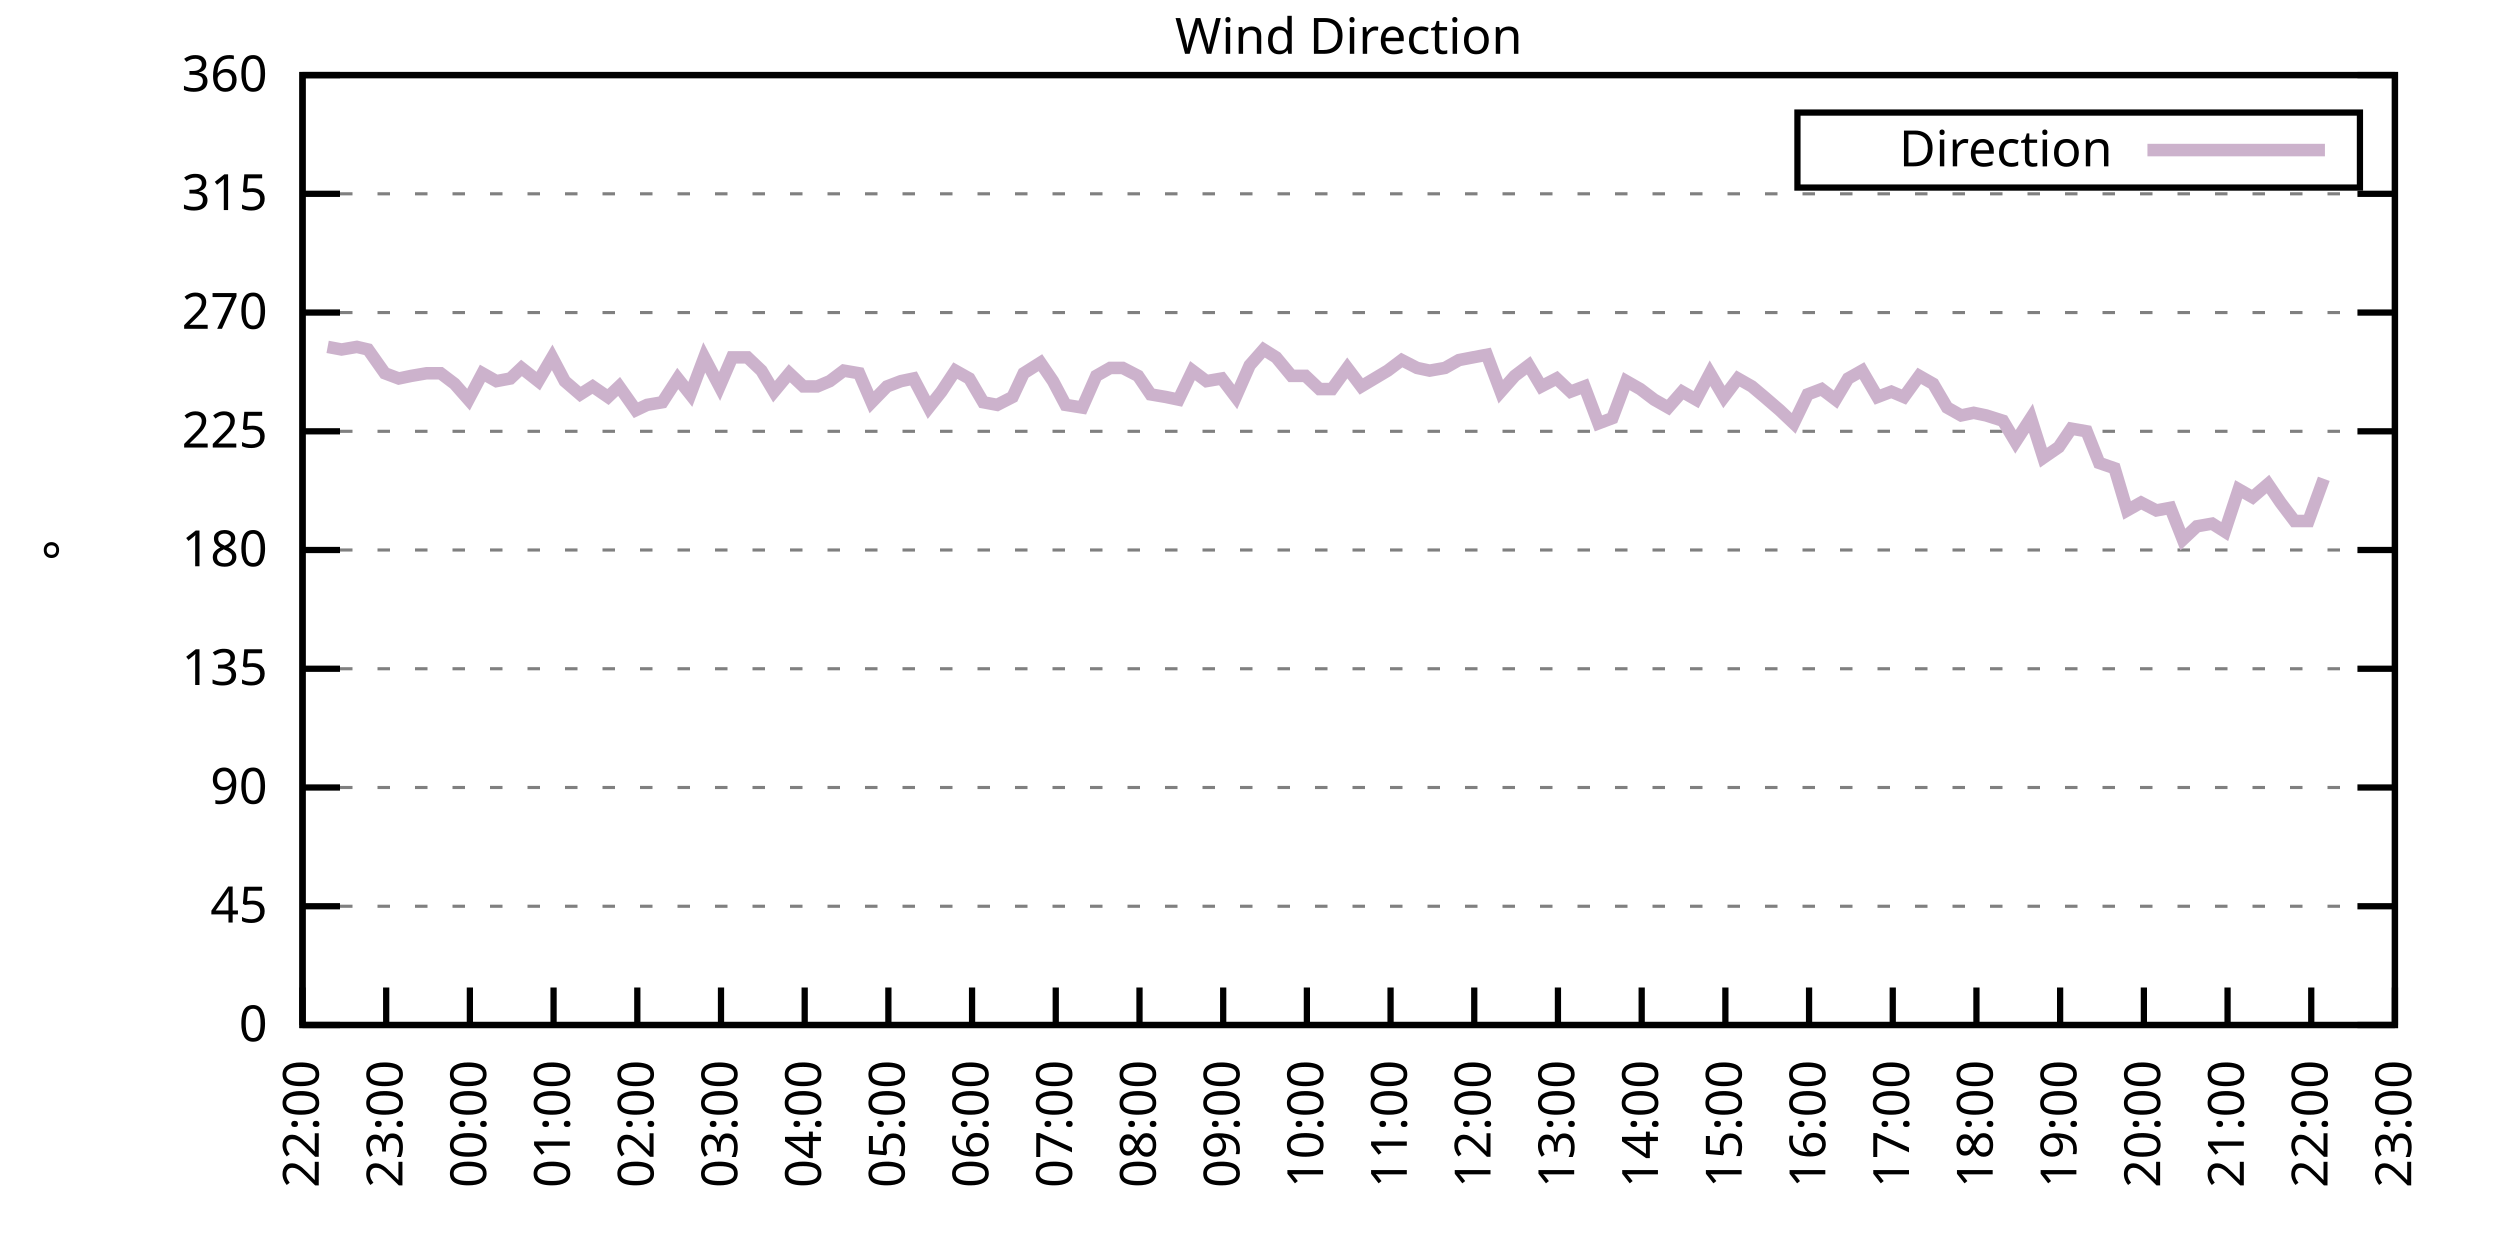
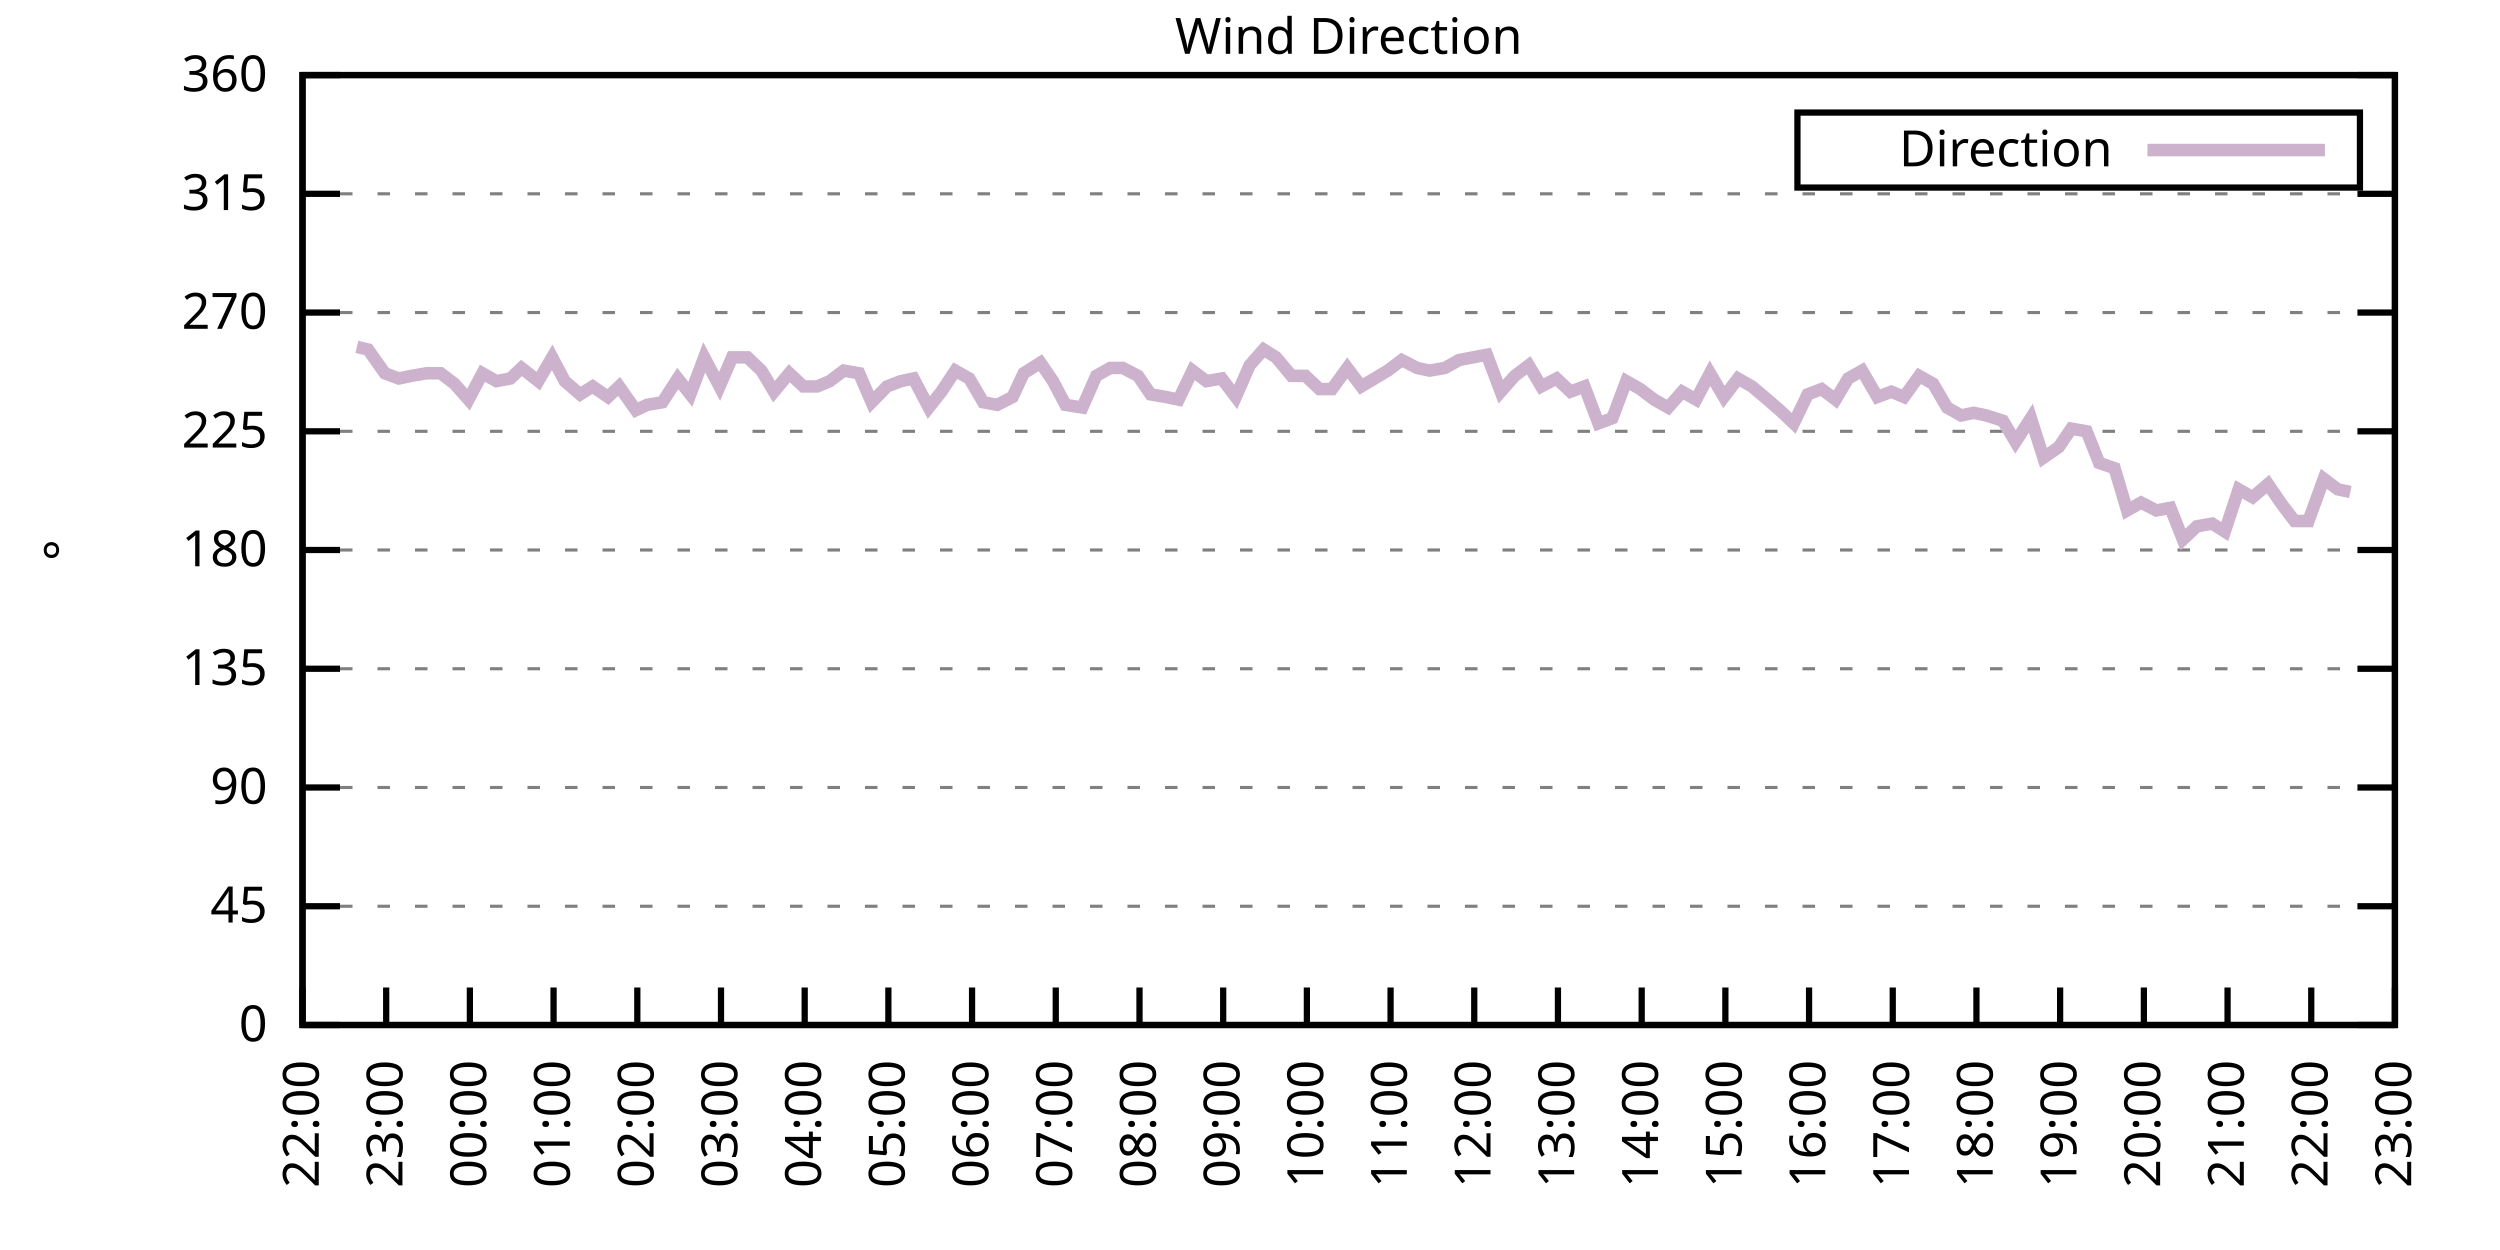
<svg xmlns="http://www.w3.org/2000/svg" xmlns:xlink="http://www.w3.org/1999/xlink" width="400" height="200" viewBox="0 0 400 200">
  <g id="gnuplot_canvas">
    <rect x="0" y="0" width="400" height="200" fill="none" />
    <defs>
      <circle id="gpDot" r="0.5" stroke-width="0.5" stroke="currentColor" />
      <path id="gpPt0" stroke-width="0.333" stroke="currentColor" d="M-1,0 h2 M0,-1 v2" />
      <path id="gpPt1" stroke-width="0.333" stroke="currentColor" d="M-1,-1 L1,1 M1,-1 L-1,1" />
      <path id="gpPt2" stroke-width="0.333" stroke="currentColor" d="M-1,0 L1,0 M0,-1 L0,1 M-1,-1 L1,1 M-1,1 L1,-1" />
      <rect id="gpPt3" stroke-width="0.333" stroke="currentColor" x="-1" y="-1" width="2" height="2" />
      <rect id="gpPt4" stroke-width="0.333" stroke="currentColor" fill="currentColor" x="-1" y="-1" width="2" height="2" />
      <circle id="gpPt5" stroke-width="0.333" stroke="currentColor" cx="0" cy="0" r="1" />
      <use xlink:href="#gpPt5" id="gpPt6" fill="currentColor" stroke="none" />
      <path id="gpPt7" stroke-width="0.333" stroke="currentColor" d="M0,-1.33 L-1.33,0.67 L1.33,0.67 z" />
      <use xlink:href="#gpPt7" id="gpPt8" fill="currentColor" stroke="none" />
      <use xlink:href="#gpPt7" id="gpPt9" stroke="currentColor" transform="rotate(180)" />
      <use xlink:href="#gpPt9" id="gpPt10" fill="currentColor" stroke="none" />
      <use xlink:href="#gpPt3" id="gpPt11" stroke="currentColor" transform="rotate(45)" />
      <use xlink:href="#gpPt11" id="gpPt12" fill="currentColor" stroke="none" />
      <path id="gpPt13" stroke-width="0.333" stroke="currentColor" d="M0,1.330 L1.265,0.411 L0.782,-1.067 L-0.782,-1.076 L-1.265,0.411 z" />
      <use xlink:href="#gpPt13" id="gpPt14" fill="currentColor" stroke="none" />
      <filter id="textbox" filterUnits="objectBoundingBox" x="0" y="0" height="1" width="1">
        <feFlood flood-color="white" flood-opacity="1" result="bgnd" />
        <feComposite in="SourceGraphic" in2="bgnd" operator="atop" />
      </filter>
      <filter id="greybox" filterUnits="objectBoundingBox" x="0" y="0" height="1" width="1">
        <feFlood flood-color="lightgrey" flood-opacity="1" result="grey" />
        <feComposite in="SourceGraphic" in2="grey" operator="atop" />
      </filter>
    </defs>
    <g fill="none" color="white" stroke="currentColor" stroke-width="1.00" stroke-linecap="butt" stroke-linejoin="miter">
</g>
    <g fill="none" color="black" stroke="currentColor" stroke-width="1.00" stroke-linecap="butt" stroke-linejoin="miter">
      <g stroke="none" shape-rendering="crispEdges">
        <polygon fill="rgb(255, 255, 255)" points="48.40,164.00 383.18,164.00 383.18,12.02 48.40,12.02 " />
      </g>
    </g>
    <g fill="none" color="black" stroke="currentColor" stroke-width="1.00" stroke-linecap="butt" stroke-linejoin="miter">
</g>
    <g fill="none" color="black" stroke="black" stroke-width="0.50" stroke-linecap="butt" stroke-linejoin="miter">
</g>
    <g fill="none" color="gray" stroke="currentColor" stroke-width="0.50" stroke-linecap="butt" stroke-linejoin="miter">
      <path stroke="gray" stroke-dasharray="2,4" class="gridline" d="M48.40,164.00 L383.19,164.00  " />
    </g>
    <g fill="none" color="gray" stroke="gray" stroke-width="1.00" stroke-linecap="butt" stroke-linejoin="miter">
</g>
    <g fill="none" color="black" stroke="currentColor" stroke-width="1.00" stroke-linecap="butt" stroke-linejoin="miter">
      <path stroke="black" d="M48.40,164.00 L54.40,164.00 M383.19,164.00 L377.19,164.00  " />
      <g transform="translate(42.80,166.60)" stroke="none" fill="black" font-family="Sans" font-size="8.00" text-anchor="end">
        <text>
          <tspan font-family="Sans"> 0</tspan>
        </text>
      </g>
    </g>
    <g fill="none" color="black" stroke="currentColor" stroke-width="1.00" stroke-linecap="butt" stroke-linejoin="miter">
</g>
    <g fill="none" color="black" stroke="black" stroke-width="0.50" stroke-linecap="butt" stroke-linejoin="miter">
</g>
    <g fill="none" color="gray" stroke="currentColor" stroke-width="0.50" stroke-linecap="butt" stroke-linejoin="miter">
      <path stroke="gray" stroke-dasharray="2,4" class="gridline" d="M48.40,145.00 L383.19,145.00  " />
    </g>
    <g fill="none" color="gray" stroke="gray" stroke-width="1.00" stroke-linecap="butt" stroke-linejoin="miter">
</g>
    <g fill="none" color="black" stroke="currentColor" stroke-width="1.00" stroke-linecap="butt" stroke-linejoin="miter">
      <path stroke="black" d="M48.40,145.00 L54.40,145.00 M383.19,145.00 L377.19,145.00  " />
      <g transform="translate(42.80,147.60)" stroke="none" fill="black" font-family="Sans" font-size="8.00" text-anchor="end">
        <text>
          <tspan font-family="Sans"> 45</tspan>
        </text>
      </g>
    </g>
    <g fill="none" color="black" stroke="currentColor" stroke-width="1.00" stroke-linecap="butt" stroke-linejoin="miter">
</g>
    <g fill="none" color="black" stroke="black" stroke-width="0.50" stroke-linecap="butt" stroke-linejoin="miter">
</g>
    <g fill="none" color="gray" stroke="currentColor" stroke-width="0.50" stroke-linecap="butt" stroke-linejoin="miter">
      <path stroke="gray" stroke-dasharray="2,4" class="gridline" d="M48.40,126.00 L383.19,126.00  " />
    </g>
    <g fill="none" color="gray" stroke="gray" stroke-width="1.00" stroke-linecap="butt" stroke-linejoin="miter">
</g>
    <g fill="none" color="black" stroke="currentColor" stroke-width="1.00" stroke-linecap="butt" stroke-linejoin="miter">
      <path stroke="black" d="M48.40,126.00 L54.40,126.00 M383.19,126.00 L377.19,126.00  " />
      <g transform="translate(42.80,128.60)" stroke="none" fill="black" font-family="Sans" font-size="8.00" text-anchor="end">
        <text>
          <tspan font-family="Sans"> 90</tspan>
        </text>
      </g>
    </g>
    <g fill="none" color="black" stroke="currentColor" stroke-width="1.00" stroke-linecap="butt" stroke-linejoin="miter">
</g>
    <g fill="none" color="black" stroke="black" stroke-width="0.50" stroke-linecap="butt" stroke-linejoin="miter">
</g>
    <g fill="none" color="gray" stroke="currentColor" stroke-width="0.50" stroke-linecap="butt" stroke-linejoin="miter">
      <path stroke="gray" stroke-dasharray="2,4" class="gridline" d="M48.40,107.00 L383.19,107.00  " />
    </g>
    <g fill="none" color="gray" stroke="gray" stroke-width="1.00" stroke-linecap="butt" stroke-linejoin="miter">
</g>
    <g fill="none" color="black" stroke="currentColor" stroke-width="1.00" stroke-linecap="butt" stroke-linejoin="miter">
      <path stroke="black" d="M48.40,107.00 L54.40,107.00 M383.19,107.00 L377.19,107.00  " />
      <g transform="translate(42.80,109.60)" stroke="none" fill="black" font-family="Sans" font-size="8.00" text-anchor="end">
        <text>
          <tspan font-family="Sans"> 135</tspan>
        </text>
      </g>
    </g>
    <g fill="none" color="black" stroke="currentColor" stroke-width="1.00" stroke-linecap="butt" stroke-linejoin="miter">
</g>
    <g fill="none" color="black" stroke="black" stroke-width="0.50" stroke-linecap="butt" stroke-linejoin="miter">
</g>
    <g fill="none" color="gray" stroke="currentColor" stroke-width="0.50" stroke-linecap="butt" stroke-linejoin="miter">
      <path stroke="gray" stroke-dasharray="2,4" class="gridline" d="M48.40,88.00 L383.19,88.00  " />
    </g>
    <g fill="none" color="gray" stroke="gray" stroke-width="1.00" stroke-linecap="butt" stroke-linejoin="miter">
</g>
    <g fill="none" color="black" stroke="currentColor" stroke-width="1.00" stroke-linecap="butt" stroke-linejoin="miter">
      <path stroke="black" d="M48.40,88.00 L54.40,88.00 M383.19,88.00 L377.19,88.00  " />
      <g transform="translate(42.80,90.60)" stroke="none" fill="black" font-family="Sans" font-size="8.00" text-anchor="end">
        <text>
          <tspan font-family="Sans"> 180</tspan>
        </text>
      </g>
    </g>
    <g fill="none" color="black" stroke="currentColor" stroke-width="1.00" stroke-linecap="butt" stroke-linejoin="miter">
</g>
    <g fill="none" color="black" stroke="black" stroke-width="0.50" stroke-linecap="butt" stroke-linejoin="miter">
</g>
    <g fill="none" color="gray" stroke="currentColor" stroke-width="0.50" stroke-linecap="butt" stroke-linejoin="miter">
      <path stroke="gray" stroke-dasharray="2,4" class="gridline" d="M48.40,69.01 L383.19,69.01  " />
    </g>
    <g fill="none" color="gray" stroke="gray" stroke-width="1.00" stroke-linecap="butt" stroke-linejoin="miter">
</g>
    <g fill="none" color="black" stroke="currentColor" stroke-width="1.00" stroke-linecap="butt" stroke-linejoin="miter">
      <path stroke="black" d="M48.40,69.01 L54.40,69.01 M383.19,69.01 L377.19,69.01  " />
      <g transform="translate(42.80,71.61)" stroke="none" fill="black" font-family="Sans" font-size="8.00" text-anchor="end">
        <text>
          <tspan font-family="Sans"> 225</tspan>
        </text>
      </g>
    </g>
    <g fill="none" color="black" stroke="currentColor" stroke-width="1.00" stroke-linecap="butt" stroke-linejoin="miter">
</g>
    <g fill="none" color="black" stroke="black" stroke-width="0.50" stroke-linecap="butt" stroke-linejoin="miter">
</g>
    <g fill="none" color="gray" stroke="currentColor" stroke-width="0.50" stroke-linecap="butt" stroke-linejoin="miter">
      <path stroke="gray" stroke-dasharray="2,4" class="gridline" d="M48.40,50.01 L383.19,50.01  " />
    </g>
    <g fill="none" color="gray" stroke="gray" stroke-width="1.00" stroke-linecap="butt" stroke-linejoin="miter">
</g>
    <g fill="none" color="black" stroke="currentColor" stroke-width="1.00" stroke-linecap="butt" stroke-linejoin="miter">
      <path stroke="black" d="M48.40,50.01 L54.40,50.01 M383.19,50.01 L377.19,50.01  " />
      <g transform="translate(42.80,52.61)" stroke="none" fill="black" font-family="Sans" font-size="8.00" text-anchor="end">
        <text>
          <tspan font-family="Sans"> 270</tspan>
        </text>
      </g>
    </g>
    <g fill="none" color="black" stroke="currentColor" stroke-width="1.00" stroke-linecap="butt" stroke-linejoin="miter">
</g>
    <g fill="none" color="black" stroke="black" stroke-width="0.50" stroke-linecap="butt" stroke-linejoin="miter">
</g>
    <g fill="none" color="gray" stroke="currentColor" stroke-width="0.50" stroke-linecap="butt" stroke-linejoin="miter">
      <path stroke="gray" stroke-dasharray="2,4" class="gridline" d="M48.40,31.01 L383.19,31.01  " />
    </g>
    <g fill="none" color="gray" stroke="gray" stroke-width="1.00" stroke-linecap="butt" stroke-linejoin="miter">
</g>
    <g fill="none" color="black" stroke="currentColor" stroke-width="1.00" stroke-linecap="butt" stroke-linejoin="miter">
      <path stroke="black" d="M48.40,31.01 L54.40,31.01 M383.19,31.01 L377.19,31.01  " />
      <g transform="translate(42.80,33.61)" stroke="none" fill="black" font-family="Sans" font-size="8.00" text-anchor="end">
        <text>
          <tspan font-family="Sans"> 315</tspan>
        </text>
      </g>
    </g>
    <g fill="none" color="black" stroke="currentColor" stroke-width="1.00" stroke-linecap="butt" stroke-linejoin="miter">
</g>
    <g fill="none" color="black" stroke="black" stroke-width="0.50" stroke-linecap="butt" stroke-linejoin="miter">
</g>
    <g fill="none" color="gray" stroke="currentColor" stroke-width="0.50" stroke-linecap="butt" stroke-linejoin="miter">
      <path stroke="gray" stroke-dasharray="2,4" class="gridline" d="M48.40,12.01 L383.19,12.01  " />
    </g>
    <g fill="none" color="gray" stroke="gray" stroke-width="1.00" stroke-linecap="butt" stroke-linejoin="miter">
</g>
    <g fill="none" color="black" stroke="currentColor" stroke-width="1.00" stroke-linecap="butt" stroke-linejoin="miter">
      <path stroke="black" d="M48.40,12.01 L54.40,12.01 M383.19,12.01 L377.19,12.01  " />
      <g transform="translate(42.80,14.61)" stroke="none" fill="black" font-family="Sans" font-size="8.00" text-anchor="end">
        <text>
          <tspan font-family="Sans"> 360</tspan>
        </text>
      </g>
    </g>
    <g fill="none" color="black" stroke="currentColor" stroke-width="1.00" stroke-linecap="butt" stroke-linejoin="miter">
      <path stroke="black" d="M48.40,164.00 L48.40,158.00  " />
      <g transform="translate(51.00,169.60) rotate(270.00)" stroke="none" fill="black" font-family="Sans" font-size="8.00" text-anchor="end">
        <text>
          <tspan font-family="Sans">22:00</tspan>
        </text>
      </g>
    </g>
    <g fill="none" color="black" stroke="currentColor" stroke-width="1.00" stroke-linecap="butt" stroke-linejoin="miter">
      <path stroke="black" d="M61.79,164.00 L61.79,158.00  " />
      <g transform="translate(64.39,169.60) rotate(270.00)" stroke="none" fill="black" font-family="Sans" font-size="8.00" text-anchor="end">
        <text>
          <tspan font-family="Sans">23:00</tspan>
        </text>
      </g>
    </g>
    <g fill="none" color="black" stroke="currentColor" stroke-width="1.00" stroke-linecap="butt" stroke-linejoin="miter">
      <path stroke="black" d="M75.18,164.00 L75.18,158.00  " />
      <g transform="translate(77.78,169.60) rotate(270.00)" stroke="none" fill="black" font-family="Sans" font-size="8.00" text-anchor="end">
        <text>
          <tspan font-family="Sans">00:00</tspan>
        </text>
      </g>
    </g>
    <g fill="none" color="black" stroke="currentColor" stroke-width="1.00" stroke-linecap="butt" stroke-linejoin="miter">
      <path stroke="black" d="M88.57,164.00 L88.57,158.00  " />
      <g transform="translate(91.17,169.60) rotate(270.00)" stroke="none" fill="black" font-family="Sans" font-size="8.00" text-anchor="end">
        <text>
          <tspan font-family="Sans">01:00</tspan>
        </text>
      </g>
    </g>
    <g fill="none" color="black" stroke="currentColor" stroke-width="1.00" stroke-linecap="butt" stroke-linejoin="miter">
      <path stroke="black" d="M101.97,164.00 L101.97,158.00  " />
      <g transform="translate(104.57,169.60) rotate(270.00)" stroke="none" fill="black" font-family="Sans" font-size="8.00" text-anchor="end">
        <text>
          <tspan font-family="Sans">02:00</tspan>
        </text>
      </g>
    </g>
    <g fill="none" color="black" stroke="currentColor" stroke-width="1.00" stroke-linecap="butt" stroke-linejoin="miter">
      <path stroke="black" d="M115.36,164.00 L115.36,158.00  " />
      <g transform="translate(117.96,169.60) rotate(270.00)" stroke="none" fill="black" font-family="Sans" font-size="8.00" text-anchor="end">
        <text>
          <tspan font-family="Sans">03:00</tspan>
        </text>
      </g>
    </g>
    <g fill="none" color="black" stroke="currentColor" stroke-width="1.00" stroke-linecap="butt" stroke-linejoin="miter">
      <path stroke="black" d="M128.75,164.00 L128.75,158.00  " />
      <g transform="translate(131.35,169.60) rotate(270.00)" stroke="none" fill="black" font-family="Sans" font-size="8.00" text-anchor="end">
        <text>
          <tspan font-family="Sans">04:00</tspan>
        </text>
      </g>
    </g>
    <g fill="none" color="black" stroke="currentColor" stroke-width="1.00" stroke-linecap="butt" stroke-linejoin="miter">
      <path stroke="black" d="M142.14,164.00 L142.14,158.00  " />
      <g transform="translate(144.74,169.60) rotate(270.00)" stroke="none" fill="black" font-family="Sans" font-size="8.00" text-anchor="end">
        <text>
          <tspan font-family="Sans">05:00</tspan>
        </text>
      </g>
    </g>
    <g fill="none" color="black" stroke="currentColor" stroke-width="1.00" stroke-linecap="butt" stroke-linejoin="miter">
      <path stroke="black" d="M155.53,164.00 L155.53,158.00  " />
      <g transform="translate(158.13,169.60) rotate(270.00)" stroke="none" fill="black" font-family="Sans" font-size="8.00" text-anchor="end">
        <text>
          <tspan font-family="Sans">06:00</tspan>
        </text>
      </g>
    </g>
    <g fill="none" color="black" stroke="currentColor" stroke-width="1.00" stroke-linecap="butt" stroke-linejoin="miter">
      <path stroke="black" d="M168.92,164.00 L168.92,158.00  " />
      <g transform="translate(171.52,169.60) rotate(270.00)" stroke="none" fill="black" font-family="Sans" font-size="8.00" text-anchor="end">
        <text>
          <tspan font-family="Sans">07:00</tspan>
        </text>
      </g>
    </g>
    <g fill="none" color="black" stroke="currentColor" stroke-width="1.00" stroke-linecap="butt" stroke-linejoin="miter">
      <path stroke="black" d="M182.32,164.00 L182.32,158.00  " />
      <g transform="translate(184.92,169.60) rotate(270.00)" stroke="none" fill="black" font-family="Sans" font-size="8.00" text-anchor="end">
        <text>
          <tspan font-family="Sans">08:00</tspan>
        </text>
      </g>
    </g>
    <g fill="none" color="black" stroke="currentColor" stroke-width="1.00" stroke-linecap="butt" stroke-linejoin="miter">
      <path stroke="black" d="M195.71,164.00 L195.71,158.00  " />
      <g transform="translate(198.31,169.60) rotate(270.00)" stroke="none" fill="black" font-family="Sans" font-size="8.00" text-anchor="end">
        <text>
          <tspan font-family="Sans">09:00</tspan>
        </text>
      </g>
    </g>
    <g fill="none" color="black" stroke="currentColor" stroke-width="1.00" stroke-linecap="butt" stroke-linejoin="miter">
      <path stroke="black" d="M209.10,164.00 L209.10,158.00  " />
      <g transform="translate(211.70,169.60) rotate(270.00)" stroke="none" fill="black" font-family="Sans" font-size="8.00" text-anchor="end">
        <text>
          <tspan font-family="Sans">10:00</tspan>
        </text>
      </g>
    </g>
    <g fill="none" color="black" stroke="currentColor" stroke-width="1.00" stroke-linecap="butt" stroke-linejoin="miter">
      <path stroke="black" d="M222.49,164.00 L222.49,158.00  " />
      <g transform="translate(225.09,169.60) rotate(270.00)" stroke="none" fill="black" font-family="Sans" font-size="8.00" text-anchor="end">
        <text>
          <tspan font-family="Sans">11:00</tspan>
        </text>
      </g>
    </g>
    <g fill="none" color="black" stroke="currentColor" stroke-width="1.00" stroke-linecap="butt" stroke-linejoin="miter">
      <path stroke="black" d="M235.88,164.00 L235.88,158.00  " />
      <g transform="translate(238.48,169.60) rotate(270.00)" stroke="none" fill="black" font-family="Sans" font-size="8.00" text-anchor="end">
        <text>
          <tspan font-family="Sans">12:00</tspan>
        </text>
      </g>
    </g>
    <g fill="none" color="black" stroke="currentColor" stroke-width="1.00" stroke-linecap="butt" stroke-linejoin="miter">
      <path stroke="black" d="M249.27,164.00 L249.27,158.00  " />
      <g transform="translate(251.87,169.60) rotate(270.00)" stroke="none" fill="black" font-family="Sans" font-size="8.00" text-anchor="end">
        <text>
          <tspan font-family="Sans">13:00</tspan>
        </text>
      </g>
    </g>
    <g fill="none" color="black" stroke="currentColor" stroke-width="1.00" stroke-linecap="butt" stroke-linejoin="miter">
      <path stroke="black" d="M262.67,164.00 L262.67,158.00  " />
      <g transform="translate(265.27,169.60) rotate(270.00)" stroke="none" fill="black" font-family="Sans" font-size="8.00" text-anchor="end">
        <text>
          <tspan font-family="Sans">14:00</tspan>
        </text>
      </g>
    </g>
    <g fill="none" color="black" stroke="currentColor" stroke-width="1.00" stroke-linecap="butt" stroke-linejoin="miter">
      <path stroke="black" d="M276.06,164.00 L276.06,158.00  " />
      <g transform="translate(278.66,169.60) rotate(270.00)" stroke="none" fill="black" font-family="Sans" font-size="8.00" text-anchor="end">
        <text>
          <tspan font-family="Sans">15:00</tspan>
        </text>
      </g>
    </g>
    <g fill="none" color="black" stroke="currentColor" stroke-width="1.00" stroke-linecap="butt" stroke-linejoin="miter">
      <path stroke="black" d="M289.45,164.00 L289.45,158.00  " />
      <g transform="translate(292.05,169.60) rotate(270.00)" stroke="none" fill="black" font-family="Sans" font-size="8.00" text-anchor="end">
        <text>
          <tspan font-family="Sans">16:00</tspan>
        </text>
      </g>
    </g>
    <g fill="none" color="black" stroke="currentColor" stroke-width="1.00" stroke-linecap="butt" stroke-linejoin="miter">
      <path stroke="black" d="M302.84,164.00 L302.84,158.00  " />
      <g transform="translate(305.44,169.60) rotate(270.00)" stroke="none" fill="black" font-family="Sans" font-size="8.00" text-anchor="end">
        <text>
          <tspan font-family="Sans">17:00</tspan>
        </text>
      </g>
    </g>
    <g fill="none" color="black" stroke="currentColor" stroke-width="1.00" stroke-linecap="butt" stroke-linejoin="miter">
      <path stroke="black" d="M316.23,164.00 L316.23,158.00  " />
      <g transform="translate(318.83,169.60) rotate(270.00)" stroke="none" fill="black" font-family="Sans" font-size="8.00" text-anchor="end">
        <text>
          <tspan font-family="Sans">18:00</tspan>
        </text>
      </g>
    </g>
    <g fill="none" color="black" stroke="currentColor" stroke-width="1.00" stroke-linecap="butt" stroke-linejoin="miter">
      <path stroke="black" d="M329.62,164.00 L329.62,158.00  " />
      <g transform="translate(332.22,169.60) rotate(270.00)" stroke="none" fill="black" font-family="Sans" font-size="8.00" text-anchor="end">
        <text>
          <tspan font-family="Sans">19:00</tspan>
        </text>
      </g>
    </g>
    <g fill="none" color="black" stroke="currentColor" stroke-width="1.00" stroke-linecap="butt" stroke-linejoin="miter">
      <path stroke="black" d="M343.02,164.00 L343.02,158.00  " />
      <g transform="translate(345.62,169.60) rotate(270.00)" stroke="none" fill="black" font-family="Sans" font-size="8.00" text-anchor="end">
        <text>
          <tspan font-family="Sans">20:00</tspan>
        </text>
      </g>
    </g>
    <g fill="none" color="black" stroke="currentColor" stroke-width="1.00" stroke-linecap="butt" stroke-linejoin="miter">
      <path stroke="black" d="M356.41,164.00 L356.41,158.00  " />
      <g transform="translate(359.01,169.60) rotate(270.00)" stroke="none" fill="black" font-family="Sans" font-size="8.00" text-anchor="end">
        <text>
          <tspan font-family="Sans">21:00</tspan>
        </text>
      </g>
    </g>
    <g fill="none" color="black" stroke="currentColor" stroke-width="1.00" stroke-linecap="butt" stroke-linejoin="miter">
      <path stroke="black" d="M369.80,164.00 L369.80,158.00  " />
      <g transform="translate(372.40,169.60) rotate(270.00)" stroke="none" fill="black" font-family="Sans" font-size="8.00" text-anchor="end">
        <text>
          <tspan font-family="Sans">22:00</tspan>
        </text>
      </g>
    </g>
    <g fill="none" color="black" stroke="currentColor" stroke-width="1.00" stroke-linecap="butt" stroke-linejoin="miter">
      <path stroke="black" d="M383.19,164.00 L383.19,158.00  " />
      <g transform="translate(385.79,169.60) rotate(270.00)" stroke="none" fill="black" font-family="Sans" font-size="8.00" text-anchor="end">
        <text>
          <tspan font-family="Sans">23:00</tspan>
        </text>
      </g>
    </g>
    <g fill="none" color="black" stroke="currentColor" stroke-width="1.00" stroke-linecap="butt" stroke-linejoin="miter">
</g>
    <g fill="none" color="black" stroke="currentColor" stroke-width="1.00" stroke-linecap="butt" stroke-linejoin="miter">
      <path stroke="black" d="M48.40,12.01 L48.40,164.00 L383.19,164.00 L383.19,12.01 L48.40,12.01 Z  " />
    </g>
    <g fill="none" color="black" stroke="currentColor" stroke-width="1.00" stroke-linecap="butt" stroke-linejoin="miter">
</g>
    <g fill="none" color="black" stroke="currentColor" stroke-width="1.00" stroke-linecap="butt" stroke-linejoin="miter">
      <path stroke="black" d="M287.59,30.01 L287.59,18.01 L377.59,18.01 L377.59,30.01 L287.59,30.01 Z  " />
    </g>
    <g id="Wind_direction_plot_1">
      <g fill="none" color="white" stroke="black" stroke-width="2.00" stroke-linecap="butt" stroke-linejoin="miter">
</g>
      <g fill="none" color="black" stroke="currentColor" stroke-width="2.00" stroke-linecap="butt" stroke-linejoin="miter">
        <g transform="translate(337.99,26.61)" stroke="none" fill="black" font-family="Sans" font-size="8.00" text-anchor="end">
          <text>
            <tspan font-family="Sans">Direction</tspan>
          </text>
        </g>
      </g>
      <g fill="none" color="black" stroke="currentColor" stroke-width="2.00" stroke-linecap="butt" stroke-linejoin="miter">
-         <path stroke="rgb(204, 178, 204)" d="M343.59,24.01 L371.99,24.01 M52.42,55.50 L54.65,55.92 L57.10,55.50 L58.89,55.92 L61.57,59.72 L63.80,60.56   L65.81,60.14 L68.26,59.72 L70.50,59.72 L72.73,61.41 L74.96,63.94 L77.19,59.72 L79.42,60.98 L81.66,60.56   L83.44,58.87 L86.12,60.98 L88.35,57.18 L90.36,60.98 L92.82,63.10 L94.82,61.83 L97.28,63.52 L99.06,61.83   L101.74,65.63 L103.53,64.78 L105.98,64.36 L108.44,60.56 L110.45,63.10 L112.68,57.18 L115.13,61.83 L117.14,57.18   L119.60,57.18 L121.83,59.30 L123.84,62.67 L126.29,59.72 L128.53,61.83 L130.76,61.83 L132.77,60.98 L135.00,59.30   L137.45,59.72 L139.46,64.36 L141.92,61.83 L144.15,60.98 L146.16,60.56 L148.61,65.21 L150.62,62.67 L152.85,59.30   L155.09,60.56 L157.32,64.36 L159.55,64.78 L162.01,63.52 L163.79,59.72 L166.47,58.03 L168.48,60.98 L170.49,64.78   L173.17,65.21 L175.40,60.14 L177.63,58.87 L179.64,58.87 L182.09,60.14 L184.10,63.10 L186.56,63.52 L188.57,63.94   L190.80,59.30 L193.03,60.98 L195.48,60.56 L197.72,63.52 L199.95,58.45 L202.18,55.92 L204.19,57.18 L206.64,60.14   L208.88,60.14 L211.11,62.25 L213.12,62.25 L215.57,58.87 L217.80,61.83 L222.04,59.30 L224.28,57.61 L226.73,58.87   L228.74,59.30 L231.20,58.87 L233.43,57.61 L235.66,57.18 L237.89,56.76 L240.12,62.67 L242.36,60.14 L244.59,58.45   L246.60,61.83 L249.05,60.56 L251.28,62.67 L253.51,61.83 L255.75,67.74 L257.98,66.90 L260.21,60.98 L262.44,62.25   L264.67,63.94 L266.91,65.21 L269.14,62.67 L271.37,63.94 L273.60,59.72 L275.83,63.52 L278.07,60.56 L280.30,61.83   L282.31,63.52 L284.76,65.63 L286.99,67.74 L289.23,63.10 L291.46,62.25 L293.69,63.94 L295.70,60.56 L297.93,59.30   L300.39,63.52 L302.62,62.67 L304.63,63.52 L307.08,60.14 L309.31,61.41 L311.54,65.21 L313.78,66.47 L315.79,66.05   L317.79,66.47 L320.47,67.32 L322.48,70.70 L324.94,66.90 L326.95,73.23 L329.40,71.54 L331.41,68.58 L333.86,69.01   L335.87,74.07 L338.33,74.92 L340.34,81.67 L342.57,80.41 L345.02,81.67 L347.26,81.25 L349.26,86.32 L351.50,84.21   L353.95,83.78 L355.96,85.05 L358.19,78.29 L360.42,79.56 L362.88,77.45 L364.89,80.41 L367.12,83.36 L369.35,83.36   L371.81,76.61  " />
+         <path stroke="rgb(204, 178, 204)" d="M343.59,24.01 L371.99,24.01 M57.10,55.50 L58.89,55.92 L61.57,59.72 L63.80,60.56 L65.81,60.14 L68.26,59.72   L70.50,59.72 L72.73,61.41 L74.96,63.94 L77.19,59.72 L79.42,60.98 L81.66,60.56 L83.44,58.87 L86.12,60.98   L88.35,57.18 L90.36,60.98 L92.82,63.10 L94.82,61.83 L97.28,63.52 L99.06,61.83 L101.74,65.63 L103.53,64.78   L105.98,64.36 L108.44,60.56 L110.45,63.10 L112.68,57.18 L115.13,61.83 L117.14,57.18 L119.60,57.18 L121.83,59.30   L123.84,62.67 L126.29,59.72 L128.53,61.83 L130.76,61.83 L132.77,60.98 L135.00,59.30 L137.45,59.72 L139.46,64.36   L141.92,61.83 L144.15,60.98 L146.16,60.56 L148.61,65.21 L150.62,62.67 L152.85,59.30 L155.09,60.56 L157.32,64.36   L159.55,64.78 L162.01,63.52 L163.79,59.72 L166.47,58.03 L168.48,60.98 L170.49,64.78 L173.17,65.21 L175.40,60.14   L177.63,58.87 L179.64,58.87 L182.09,60.14 L184.10,63.10 L186.56,63.52 L188.57,63.94 L190.80,59.30 L193.03,60.98   L195.48,60.56 L197.72,63.52 L199.95,58.45 L202.18,55.92 L204.19,57.18 L206.64,60.14 L208.88,60.14 L211.11,62.25   L213.12,62.25 L215.57,58.87 L217.80,61.83 L222.04,59.30 L224.28,57.61 L226.73,58.87 L228.74,59.30 L231.20,58.87   L233.43,57.61 L235.66,57.18 L237.89,56.76 L240.12,62.67 L242.36,60.14 L244.59,58.45 L246.60,61.83 L249.05,60.56   L251.28,62.67 L253.51,61.83 L255.75,67.74 L257.98,66.90 L260.21,60.98 L262.44,62.25 L264.67,63.94 L266.91,65.21   L269.14,62.67 L271.37,63.94 L273.60,59.72 L275.83,63.52 L278.07,60.56 L280.30,61.83 L282.31,63.52 L284.76,65.63   L286.99,67.74 L289.23,63.10 L291.46,62.25 L293.69,63.94 L295.70,60.56 L297.93,59.30 L300.39,63.52 L302.62,62.67   L304.63,63.52 L307.08,60.14 L309.31,61.41 L311.54,65.21 L313.78,66.47 L315.79,66.05 L317.79,66.47 L320.47,67.32   L322.48,70.70 L324.94,66.90 L326.95,73.23 L329.40,71.54 L331.41,68.58 L333.86,69.01 L335.87,74.07 L338.33,74.92   L340.34,81.67 L342.57,80.41 L345.02,81.67 L347.26,81.25 L349.26,86.32 L351.50,84.21 L353.95,83.78 L355.96,85.05   L358.19,78.29 L360.42,79.56 L362.88,77.45 L364.89,80.41 L367.12,83.36 L369.35,83.36 L371.81,76.61 L374.04,78.29   L376.05,78.72  " />
      </g>
    </g>
    <g fill="none" color="black" stroke="currentColor" stroke-width="2.00" stroke-linecap="butt" stroke-linejoin="miter">
</g>
    <g fill="none" color="black" stroke="black" stroke-width="1.00" stroke-linecap="butt" stroke-linejoin="miter">
</g>
    <g fill="none" color="black" stroke="currentColor" stroke-width="1.00" stroke-linecap="butt" stroke-linejoin="miter">
      <path stroke="black" d="M48.40,12.01 L48.40,164.00 L383.19,164.00 L383.19,12.01 L48.40,12.01 Z  " />
      <g transform="translate(12.80,88.01) rotate(270.00)" stroke="none" fill="black" font-family="Sans" font-size="8.00" text-anchor="middle">
        <text>
          <tspan font-family="Sans">°</tspan>
        </text>
      </g>
    </g>
    <g fill="none" color="black" stroke="currentColor" stroke-width="1.00" stroke-linecap="butt" stroke-linejoin="miter">
</g>
    <g fill="none" color="black" stroke="currentColor" stroke-width="1.00" stroke-linecap="butt" stroke-linejoin="miter">
      <g transform="translate(215.79,8.61)" stroke="none" fill="black" font-family="Sans" font-size="8.00" text-anchor="middle">
        <text>
          <tspan font-family="Sans">Wind Direction</tspan>
        </text>
      </g>
    </g>
    <g fill="none" color="black" stroke="currentColor" stroke-width="1.00" stroke-linecap="butt" stroke-linejoin="miter">
</g>
  </g>
</svg>
